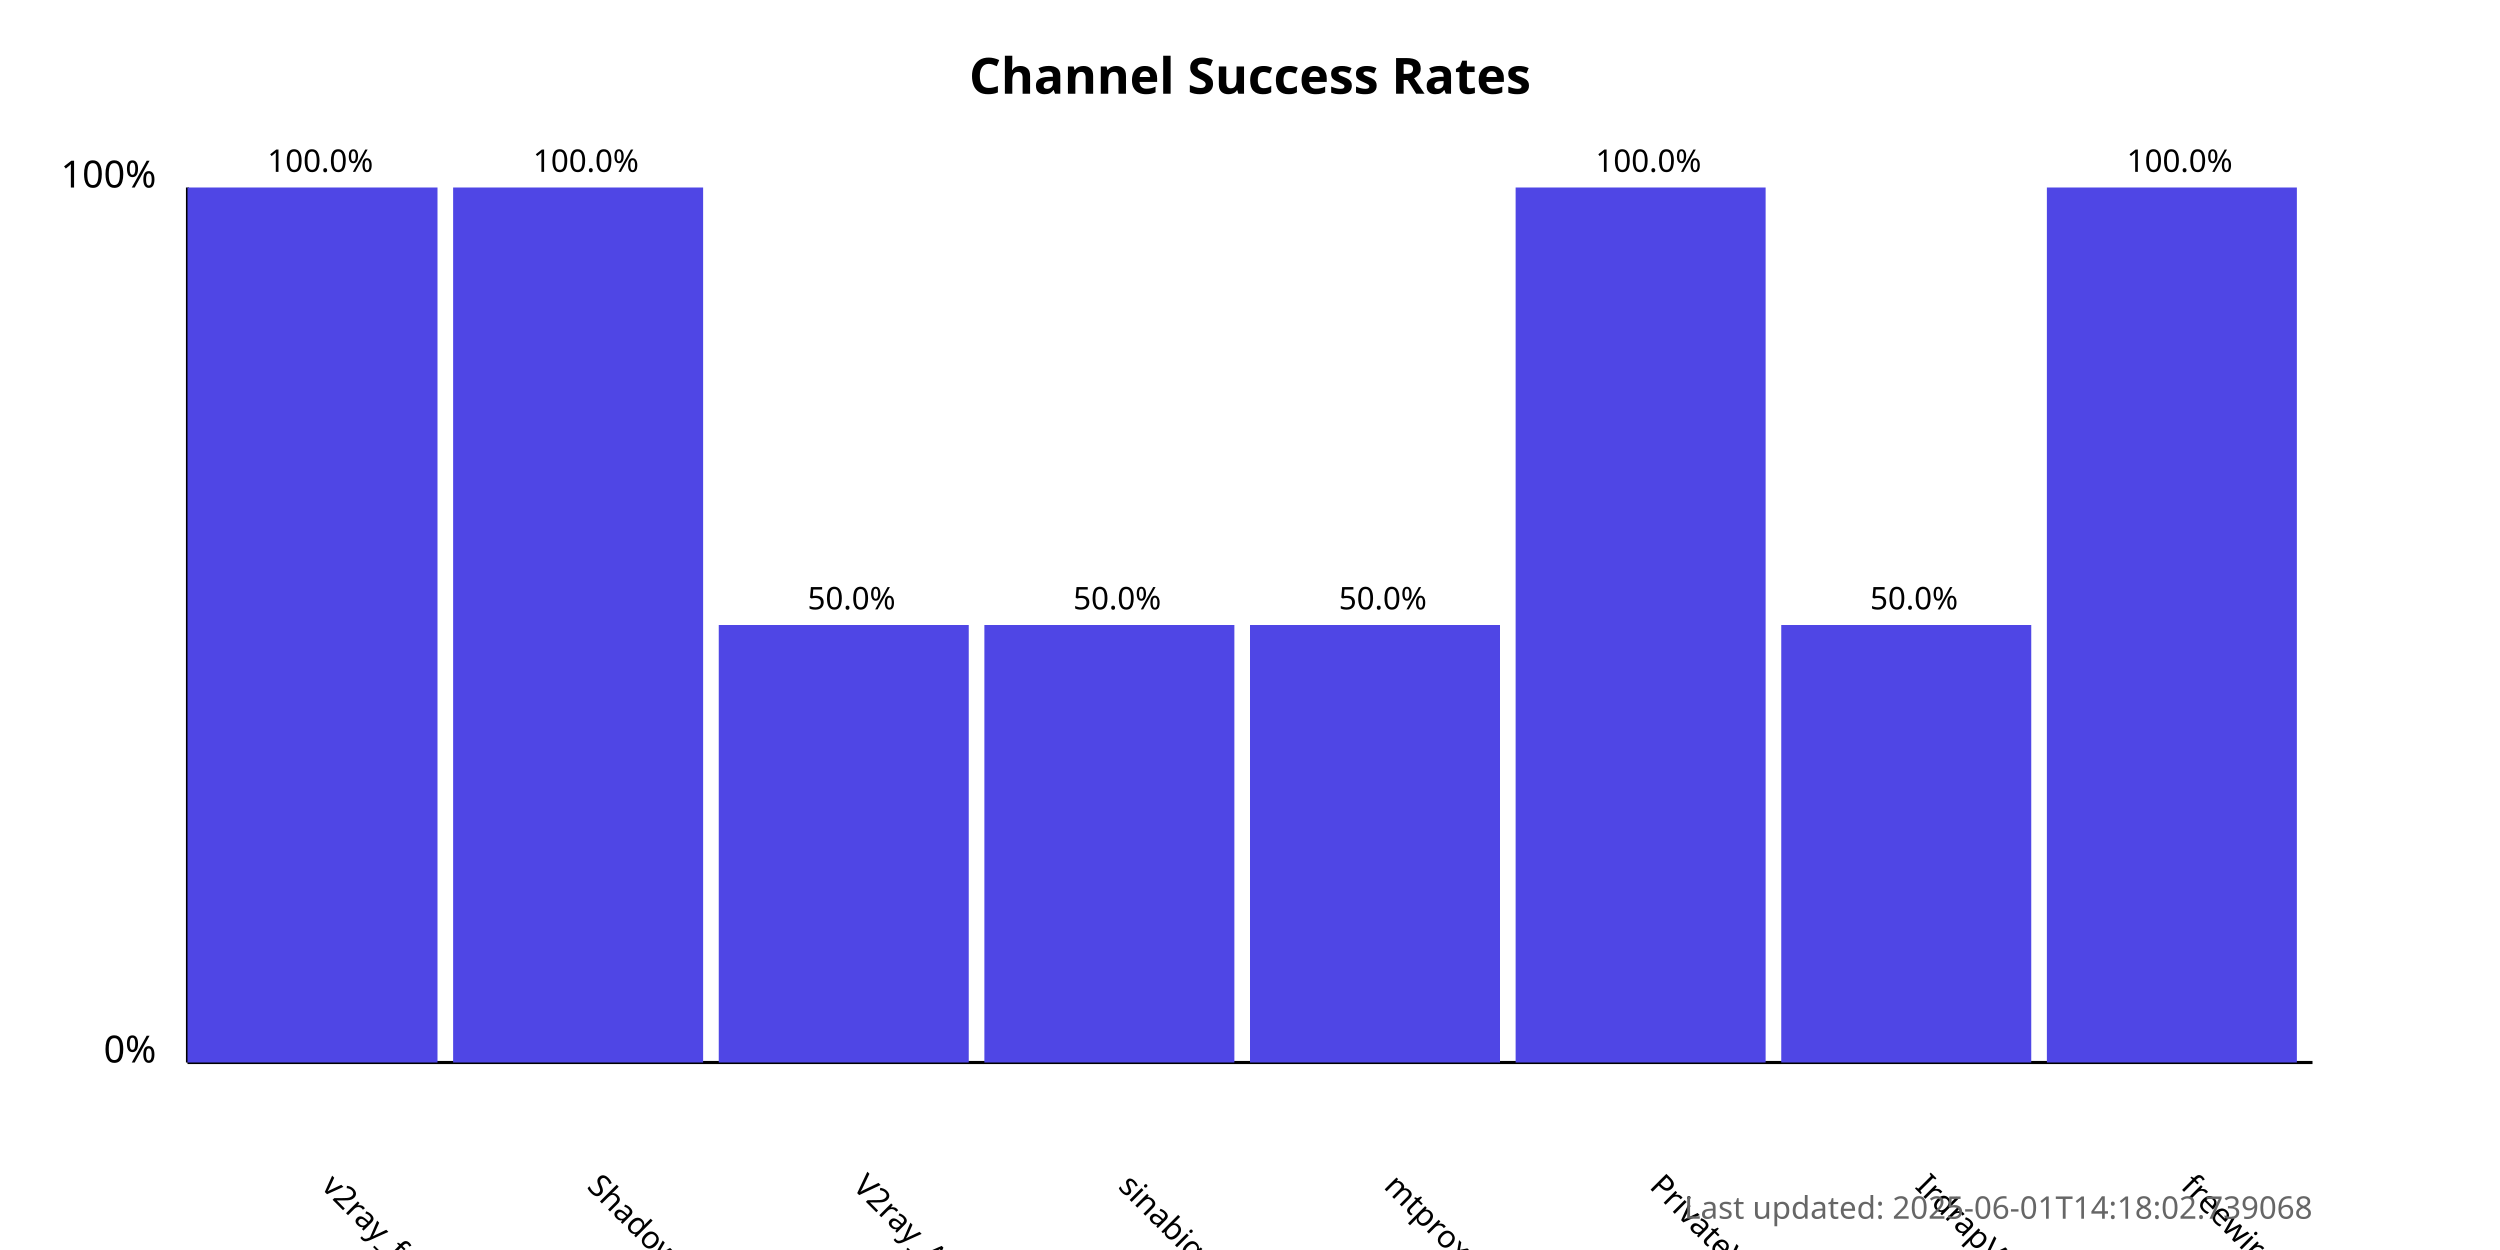
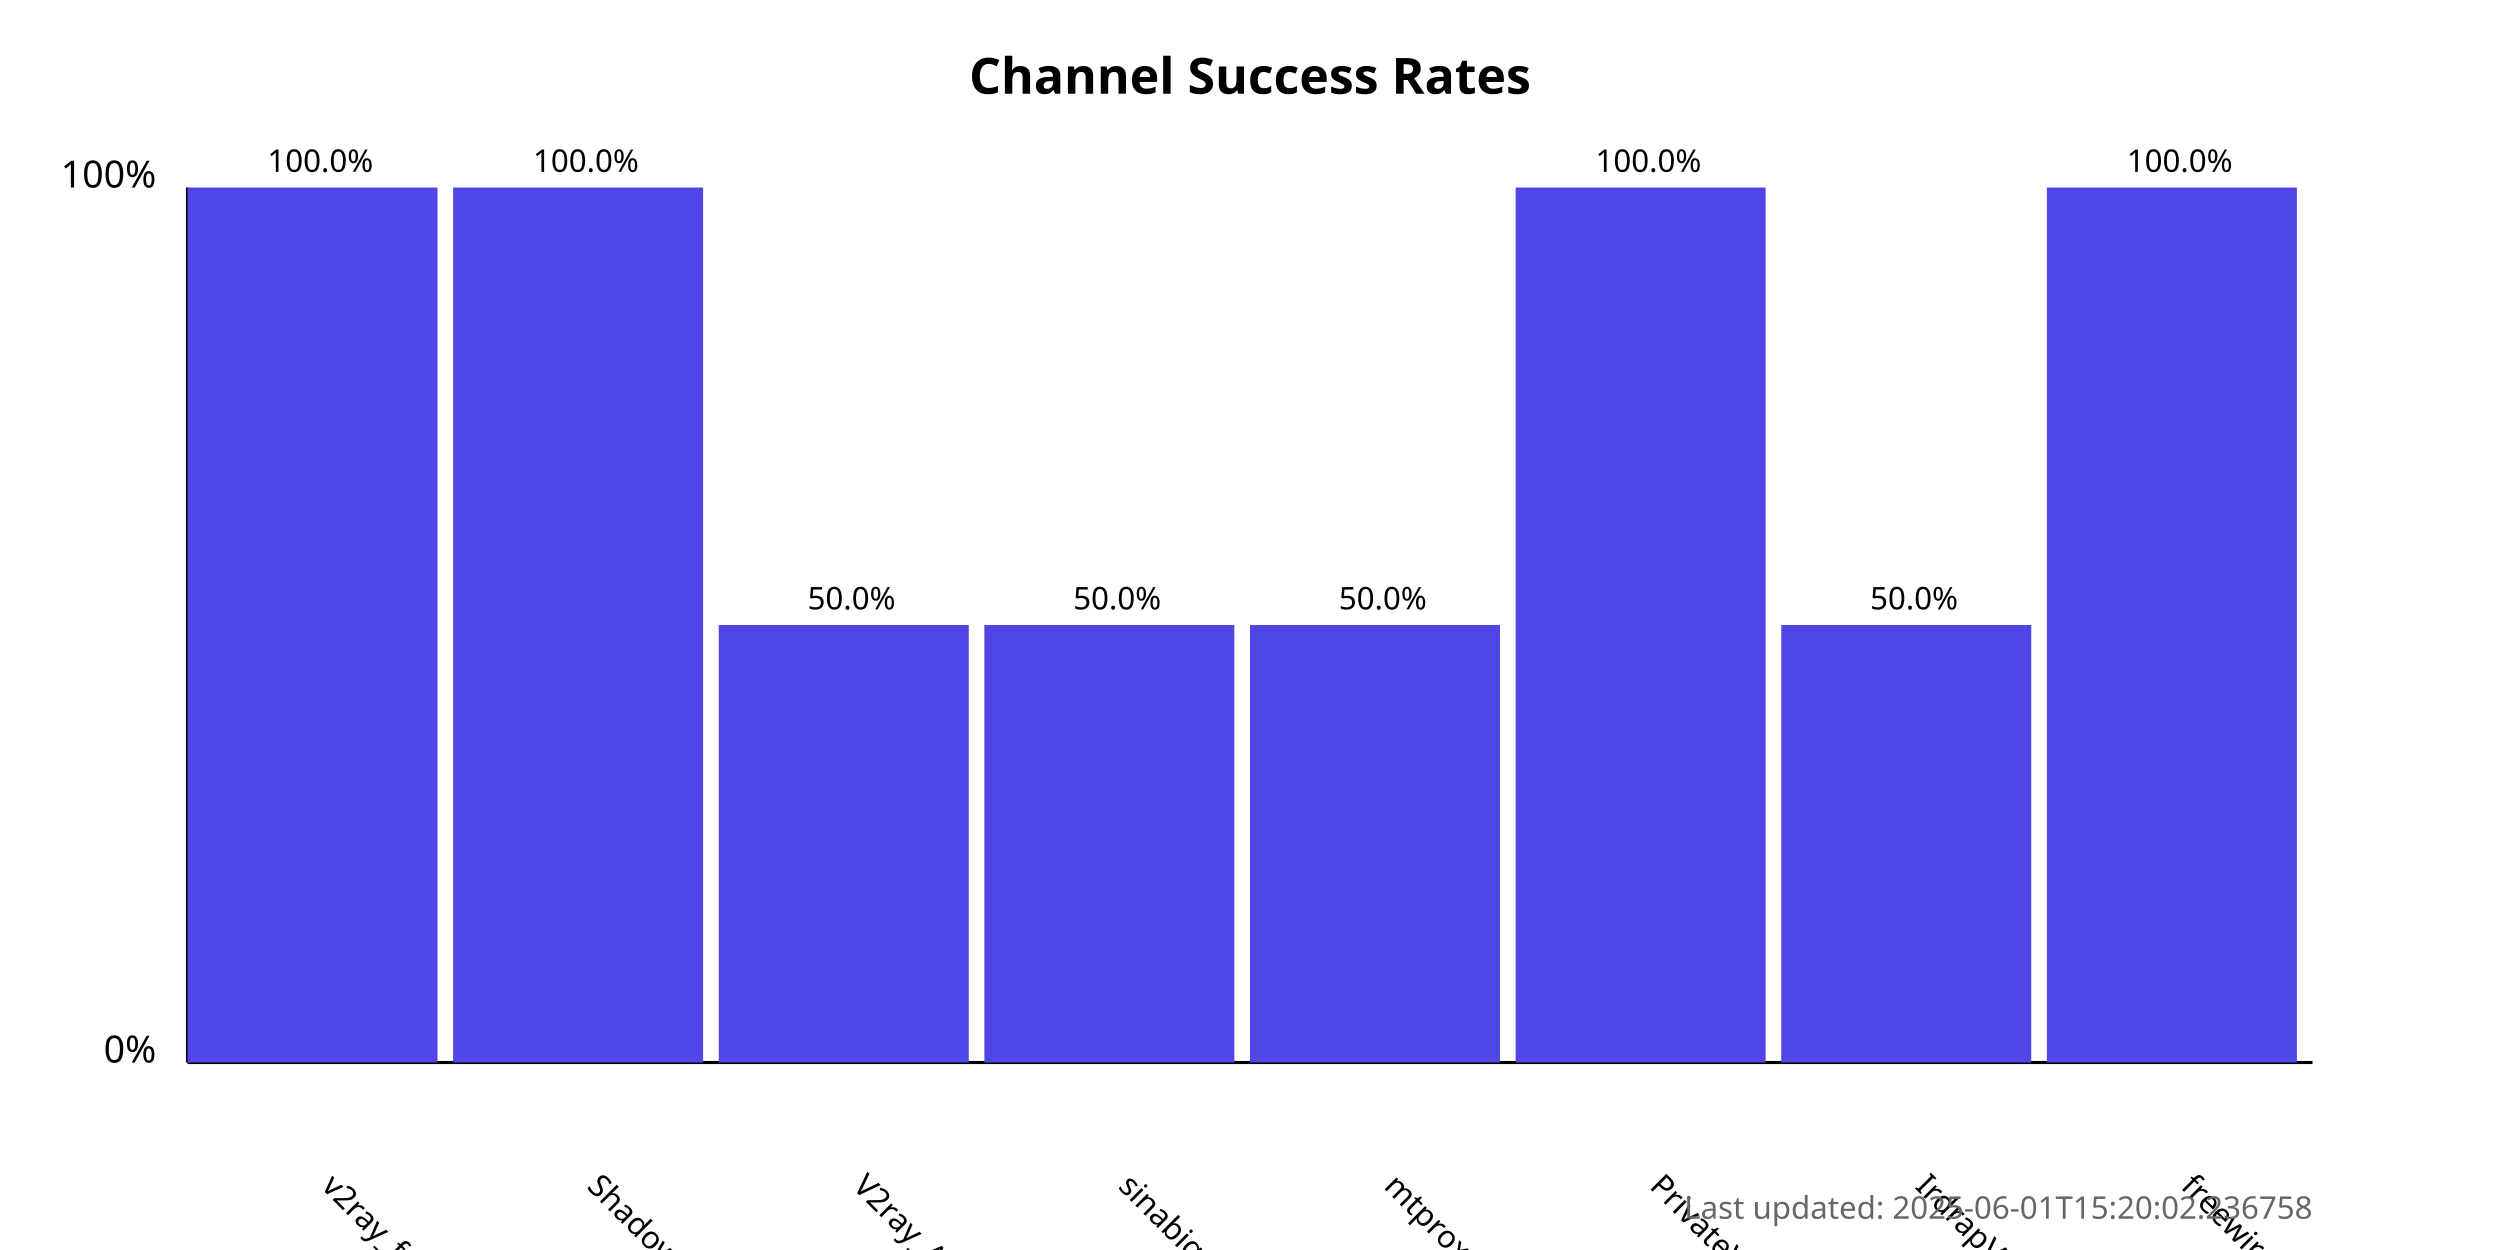
<svg xmlns="http://www.w3.org/2000/svg" width="800" height="400">
  <style>
            .chart-title { font: bold 16px sans-serif; }
            .axis-label { font: 12px sans-serif; }
            .tick-label { font: 10px sans-serif; }
            .bar { fill: #4f46e5; }
            .bar:hover { fill: #6366f1; }
            .timestamp { font: 10px sans-serif; fill: #666; }
        </style>
  <text x="400.0" y="30" text-anchor="middle" class="chart-title">
            Channel Success Rates
        </text>
  <line x1="60" y1="340" x2="60" y2="60" stroke="black" stroke-width="1" />
  <line x1="60" y1="340" x2="740" y2="340" stroke="black" stroke-width="1" />
  <text x="50" y="340" text-anchor="end" class="axis-label">0%</text>
  <text x="50" y="60" text-anchor="end" class="axis-label">100%</text>
  <g>
    <rect x="60" y="60.0" width="80.0" height="280.0" class="bar" />
    <text x="102.5" y="380" transform="rotate(45, 102.5, 380)" text-anchor="start" class="tick-label">
                v2ray_free_conf
            </text>
    <text x="102.5" y="55.0" text-anchor="middle" class="tick-label">
                100.0%
            </text>
  </g>
  <g>
    <rect x="145.0" y="60.0" width="80.0" height="280.0" class="bar" />
    <text x="187.5" y="380" transform="rotate(45, 187.5, 380)" text-anchor="start" class="tick-label">
                ShadowProxy66
            </text>
    <text x="187.5" y="55.0" text-anchor="middle" class="tick-label">
                100.0%
            </text>
  </g>
  <g>
    <rect x="230.0" y="200.0" width="80.0" height="140.0" class="bar" />
    <text x="272.5" y="380" transform="rotate(45, 272.5, 380)" text-anchor="start" class="tick-label">
                V2ray_Alpha
            </text>
    <text x="272.5" y="195.0" text-anchor="middle" class="tick-label">
                50.0%
            </text>
  </g>
  <g>
    <rect x="315.0" y="200.0" width="80.0" height="140.0" class="bar" />
    <text x="357.5" y="380" transform="rotate(45, 357.5, 380)" text-anchor="start" class="tick-label">
                sinabigo
            </text>
    <text x="357.5" y="195.0" text-anchor="middle" class="tick-label">
                50.0%
            </text>
  </g>
  <g>
    <rect x="400.0" y="200.0" width="80.0" height="140.0" class="bar" />
    <text x="442.5" y="380" transform="rotate(45, 442.5, 380)" text-anchor="start" class="tick-label">
                mtproxy_lists
            </text>
    <text x="442.5" y="195.0" text-anchor="middle" class="tick-label">
                50.0%
            </text>
  </g>
  <g>
    <rect x="485.0" y="60.0" width="80.0" height="280.0" class="bar" />
    <text x="527.5" y="380" transform="rotate(45, 527.5, 380)" text-anchor="start" class="tick-label">
                PrivateVPNs
            </text>
    <text x="527.5" y="55.0" text-anchor="middle" class="tick-label">
                100.0%
            </text>
  </g>
  <g>
    <rect x="570.0" y="200.0" width="80.0" height="140.0" class="bar" />
    <text x="612.5" y="380" transform="rotate(45, 612.5, 380)" text-anchor="start" class="tick-label">
                IrdrapVPNnews
            </text>
    <text x="612.5" y="195.0" text-anchor="middle" class="tick-label">
                50.0%
            </text>
  </g>
  <g>
    <rect x="655.0" y="60.0" width="80.0" height="280.0" class="bar" />
    <text x="697.5" y="380" transform="rotate(45, 697.5, 380)" text-anchor="start" class="tick-label">
                freewireguard
            </text>
    <text x="697.5" y="55.0" text-anchor="middle" class="tick-label">
                100.0%
            </text>
  </g>
  <text x="740" y="390" text-anchor="end" class="timestamp">
-             Last updated: 2025-06-01T14:18:02.739068
+             Last updated: 2025-06-01T15:20:02.236758
        </text>
</svg>
